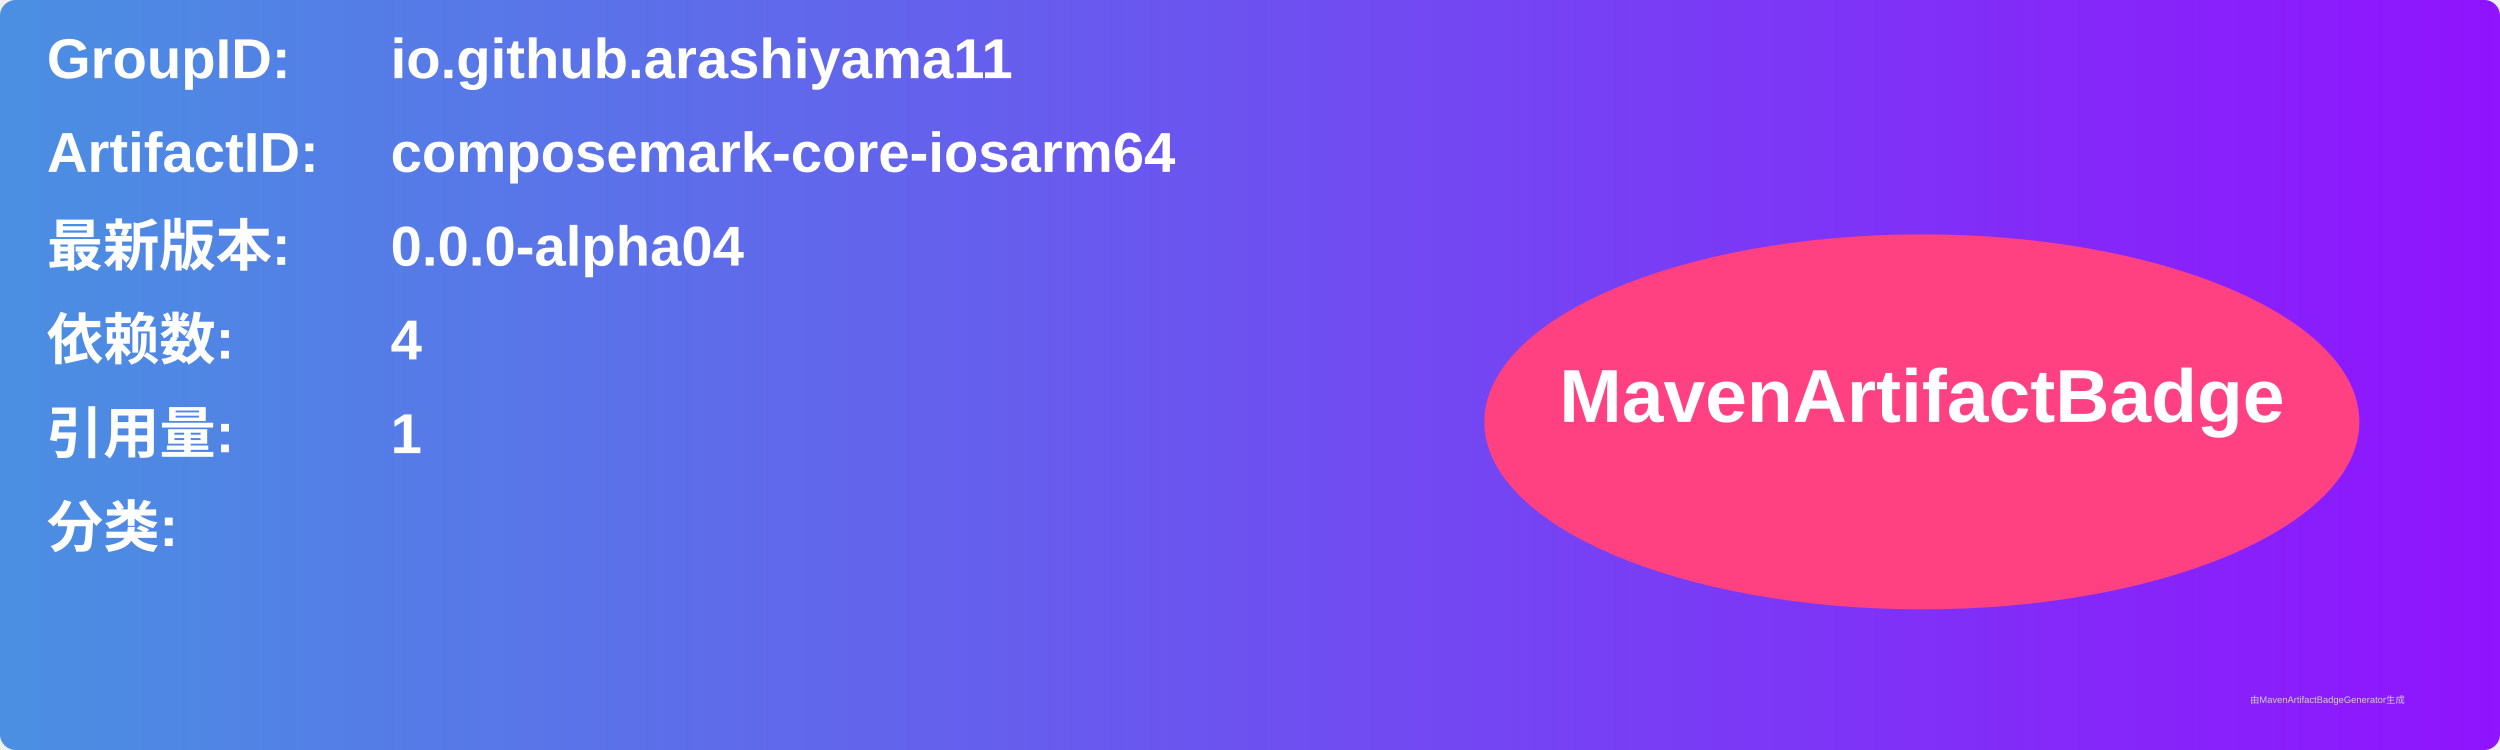
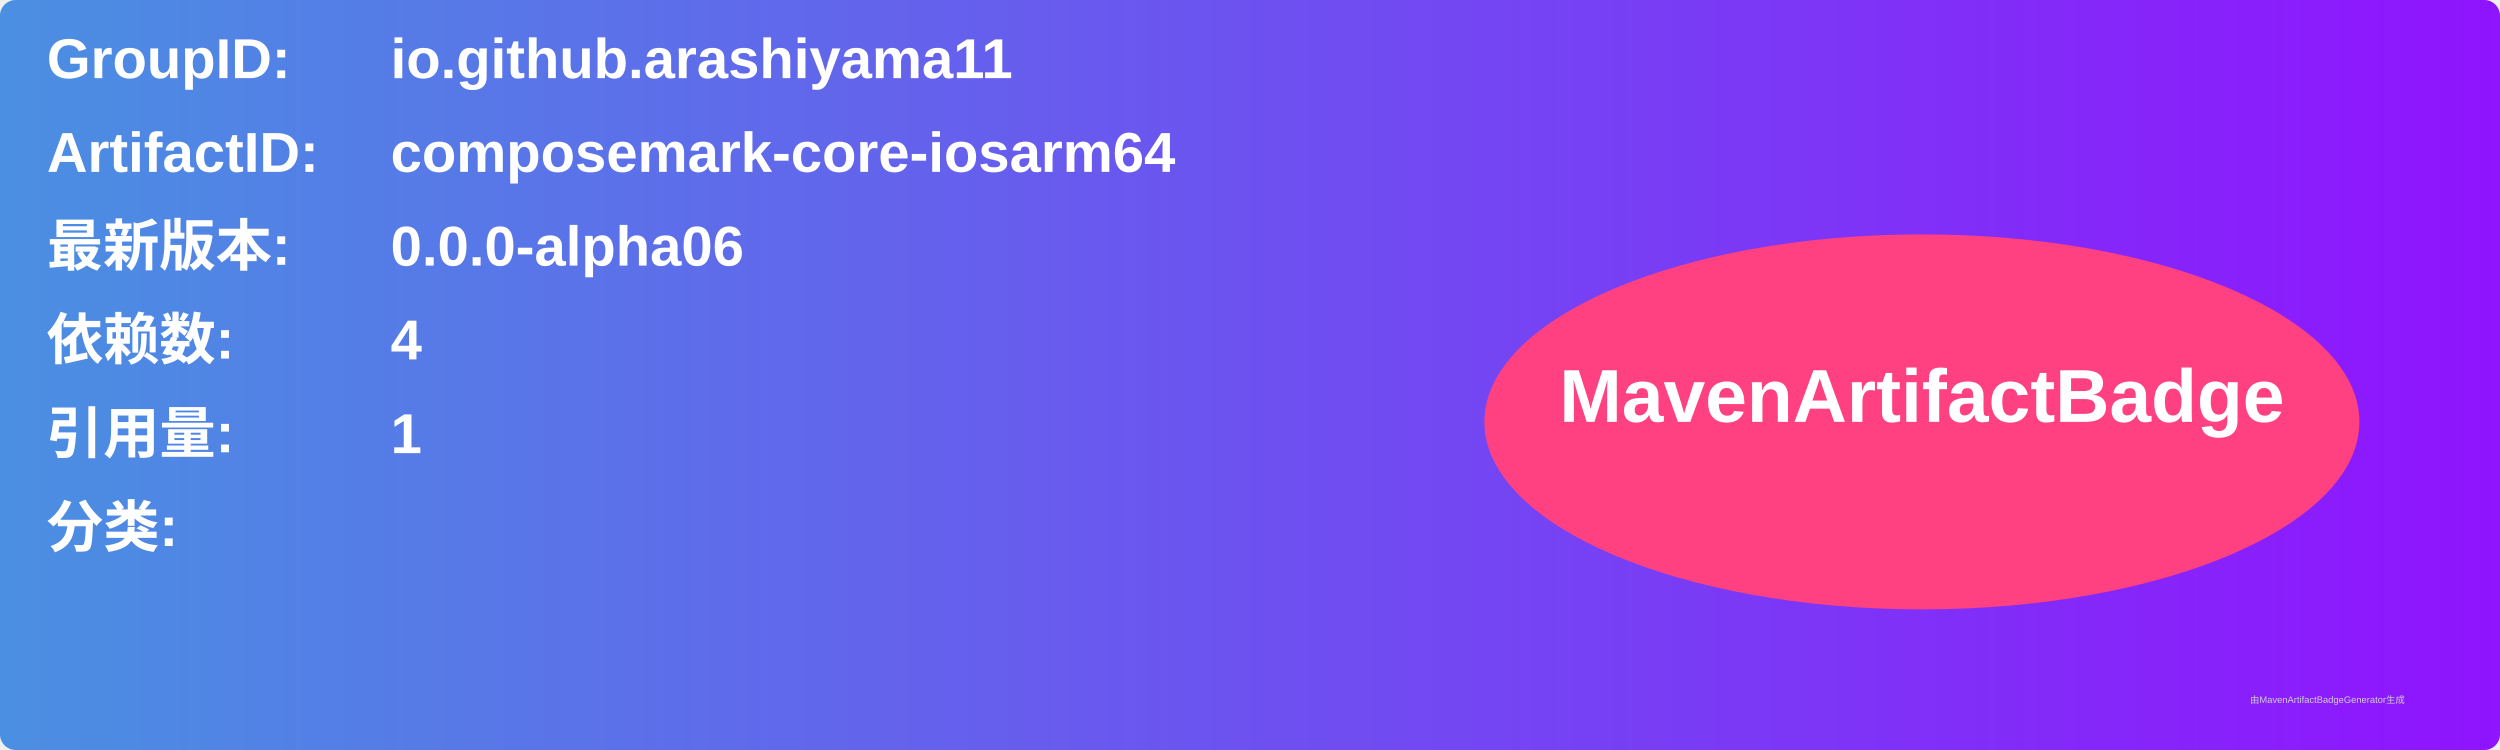
<svg xmlns="http://www.w3.org/2000/svg" width="800" height="240" viewBox="0 0 800 240">
  <linearGradient id="grad" x1="0%" y1="0%" x2="100%" y2="0%">
    <stop offset="0%" stop-color="#4a90e2" />
    <stop offset="100%" stop-color="#9013fe" />
  </linearGradient>
  <rect width="100%" height="100%" rx="5" ry="5" fill="url(#grad)" />
  <g transform="translate(15, 15)">
    <text x="0" y="10" font-family="Arial" font-size="18" fill="white" font-weight="bold" width="260">GroupID:</text>
    <text x="110" y="10" font-family="Arial" font-size="18" fill="white" font-weight="bold" width="460">io.github.arashiyama11</text>
    <text x="0" y="40" font-family="Arial" font-size="18" fill="white" font-weight="bold" width="260">ArtifactID:</text>
    <text x="110" y="40" font-family="Arial" font-size="18" fill="white" font-weight="bold" width="460">composemark-core-iosarm64</text>
    <text x="0" y="70" font-family="Arial" font-size="18" fill="white" font-weight="bold">最新版本:</text>
    <text x="110" y="70" font-family="Arial" font-size="18" fill="white" font-weight="bold">
-       <tspan font-weight="bold">0.0.0-alpha04</tspan>
+       <tspan font-weight="bold">0.0.0-alpha06</tspan>
    </text>
    <text x="0" y="100" font-family="Arial" font-size="18" fill="white" font-weight="bold">依赖数: </text>
    <text x="110" y="100" font-family="Arial" font-size="18" fill="white">
      <tspan font-weight="bold">4</tspan>
    </text>
    <text x="0" y="130" font-family="Arial" font-size="18" fill="white" font-weight="bold">引用量: </text>
    <text x="110" y="130" font-family="Arial" font-size="18" fill="white">
      <tspan font-weight="bold">1</tspan>
    </text>
    <text x="0" y="160" font-family="Arial" font-size="18" fill="white" font-weight="bold">分类:</text>
    <text x="10" y="190" font-family="Arial" font-size="10" fill="white">
      <tspan font-weight="bold" />
    </text>
    <ellipse cx="600" cy="120" rx="140" ry="60" fill="#ff4081" />
    <text x="600" y="120" text-anchor="middle" font-family="Arial" font-size="24" fill="white" font-weight="bold">MavenArtifactBadge</text>
  </g>
  <text x="720" y="225" font-family="Arial" font-size="3" fill="#d0d0d0">由MavenArtifactBadgeGenerator生成</text>
</svg>
